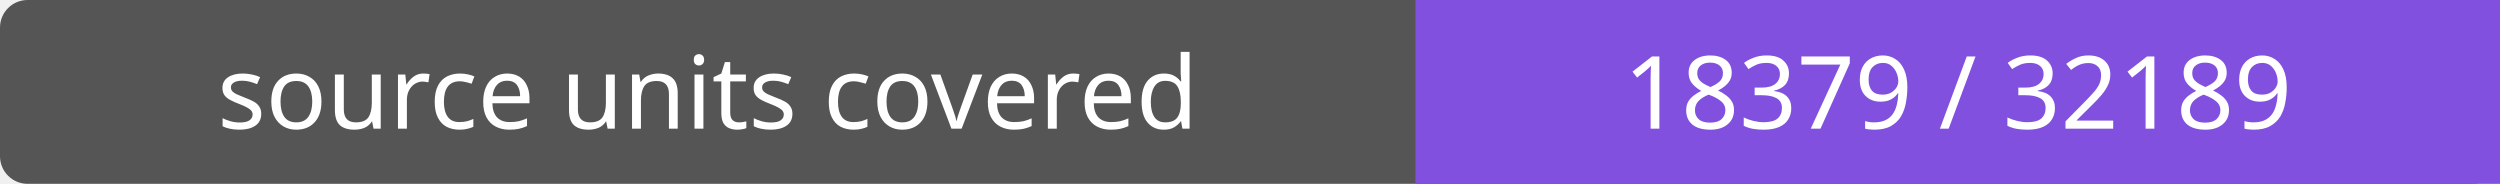
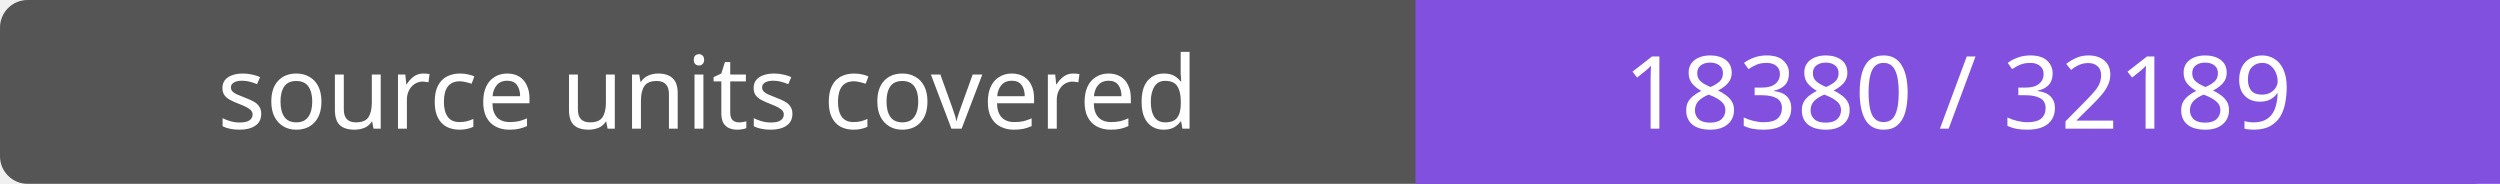
- <svg xmlns="http://www.w3.org/2000/svg" width="272" height="20" role="img" aria-label="source units covered: 18379 / 32189">
+ <svg xmlns="http://www.w3.org/2000/svg" width="272" height="20" role="img" aria-label="source units covered: 18380 / 32189">
  <rect width="272" height="20" rx="3" fill="#555" />
  <path fill="#8250df" d="M154 0h118v20H154z" />
  <g fill="#fff" text-anchor="middle" font-family="Verdana,sans-serif" font-size="11">
    <text x="77.0" y="14">source units covered</text>
-     <text x="213.0" y="14">18379 / 32189</text>
+     <text x="213.0" y="14">18380 / 32189</text>
  </g>
</svg>
